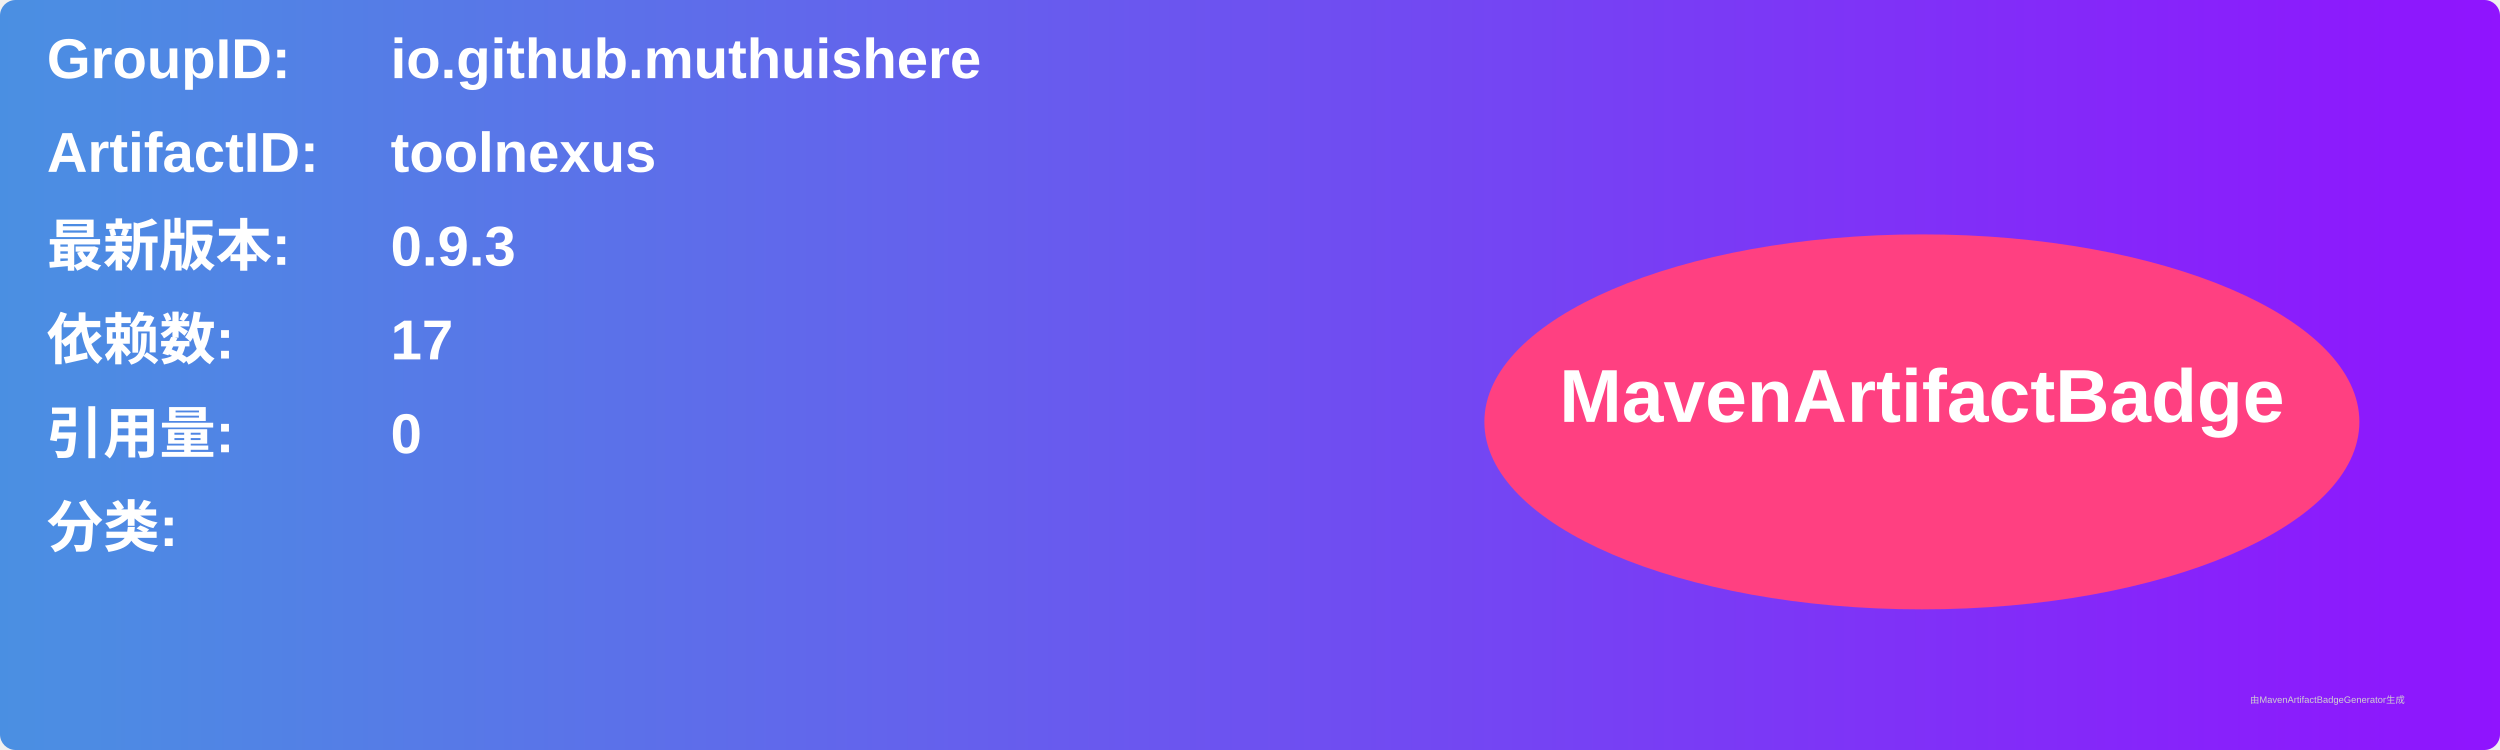
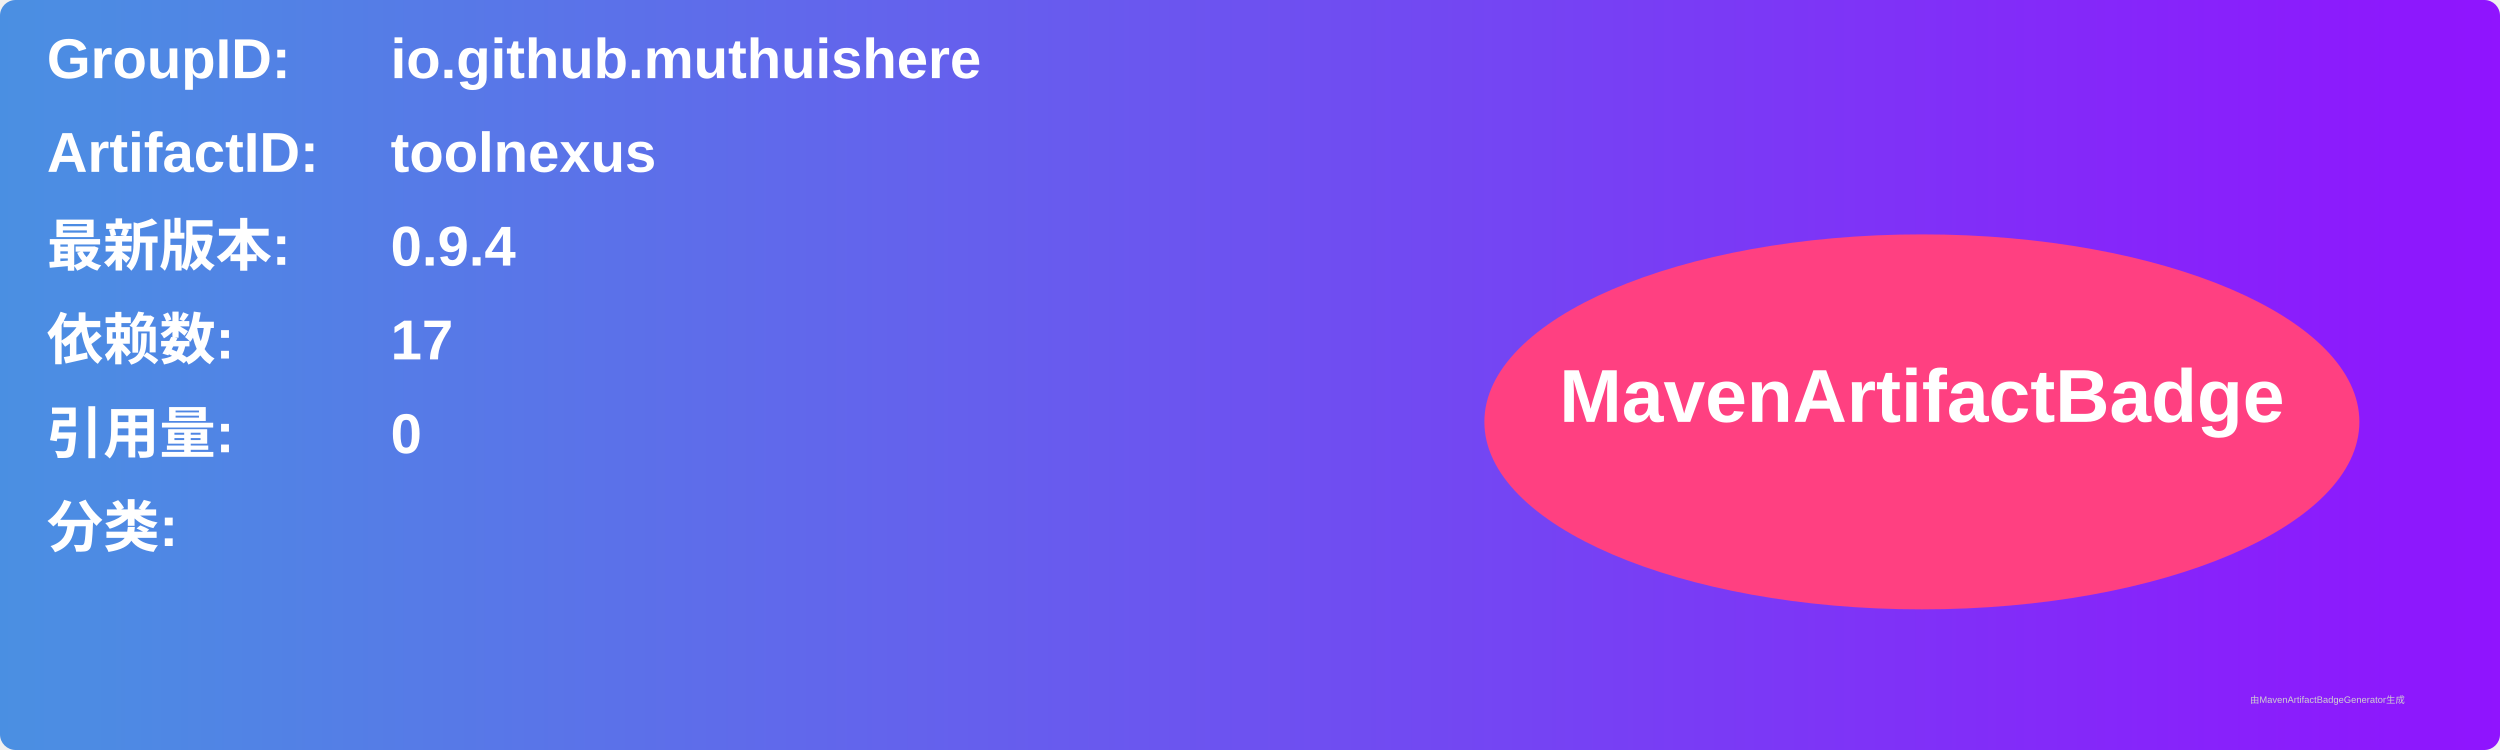
<svg xmlns="http://www.w3.org/2000/svg" width="800" height="240" viewBox="0 0 800 240">
  <linearGradient id="grad" x1="0%" y1="0%" x2="100%" y2="0%">
    <stop offset="0%" stop-color="#4a90e2" />
    <stop offset="100%" stop-color="#9013fe" />
  </linearGradient>
  <rect width="100%" height="100%" rx="5" ry="5" fill="url(#grad)" />
  <g transform="translate(15, 15)">
    <text x="0" y="10" font-family="Arial" font-size="18" fill="white" font-weight="bold" width="260">GroupID:</text>
    <text x="110" y="10" font-family="Arial" font-size="18" fill="white" font-weight="bold" width="460">io.github.muthuishere</text>
    <text x="0" y="40" font-family="Arial" font-size="18" fill="white" font-weight="bold" width="260">ArtifactID:</text>
    <text x="110" y="40" font-family="Arial" font-size="18" fill="white" font-weight="bold" width="460">toolnexus</text>
    <text x="0" y="70" font-family="Arial" font-size="18" fill="white" font-weight="bold">最新版本:</text>
    <text x="110" y="70" font-family="Arial" font-size="18" fill="white" font-weight="bold">
-       <tspan font-weight="bold">0.9.3</tspan>
+       <tspan font-weight="bold">0.9.4</tspan>
    </text>
    <text x="0" y="100" font-family="Arial" font-size="18" fill="white" font-weight="bold">依赖数: </text>
    <text x="110" y="100" font-family="Arial" font-size="18" fill="white">
      <tspan font-weight="bold">17</tspan>
    </text>
    <text x="0" y="130" font-family="Arial" font-size="18" fill="white" font-weight="bold">引用量: </text>
    <text x="110" y="130" font-family="Arial" font-size="18" fill="white">
      <tspan font-weight="bold">0</tspan>
    </text>
    <text x="0" y="160" font-family="Arial" font-size="18" fill="white" font-weight="bold">分类:</text>
    <text x="10" y="190" font-family="Arial" font-size="10" fill="white">
      <tspan font-weight="bold" />
    </text>
    <ellipse cx="600" cy="120" rx="140" ry="60" fill="#ff4081" />
    <text x="600" y="120" text-anchor="middle" font-family="Arial" font-size="24" fill="white" font-weight="bold">MavenArtifactBadge</text>
  </g>
  <text x="720" y="225" font-family="Arial" font-size="3" fill="#d0d0d0">由MavenArtifactBadgeGenerator生成</text>
</svg>
